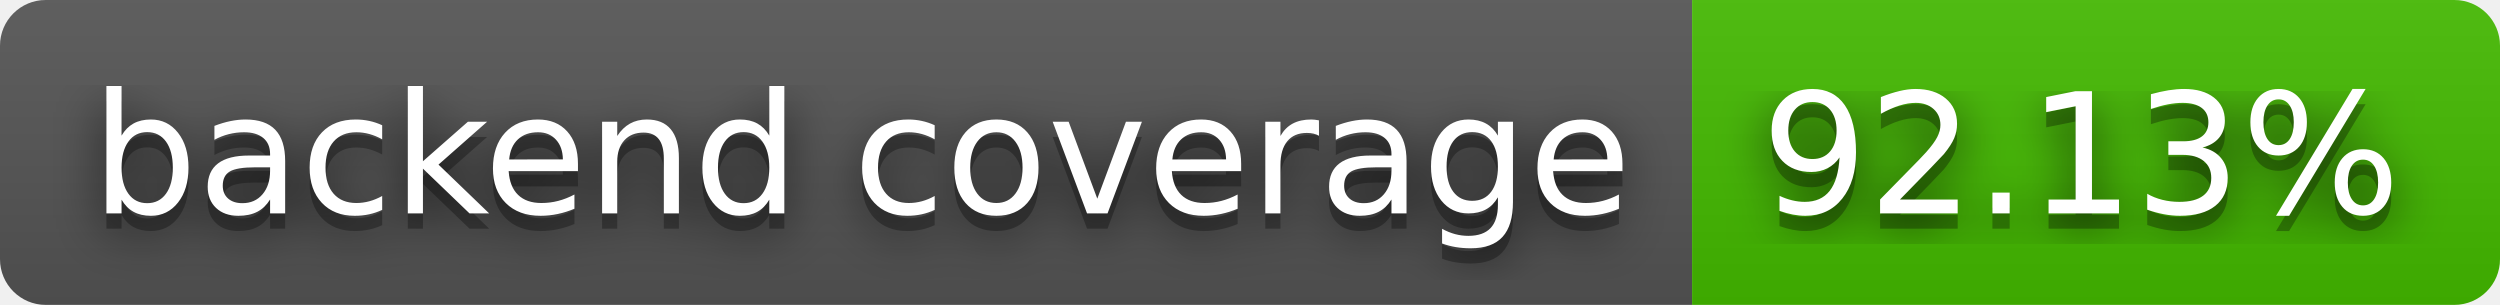
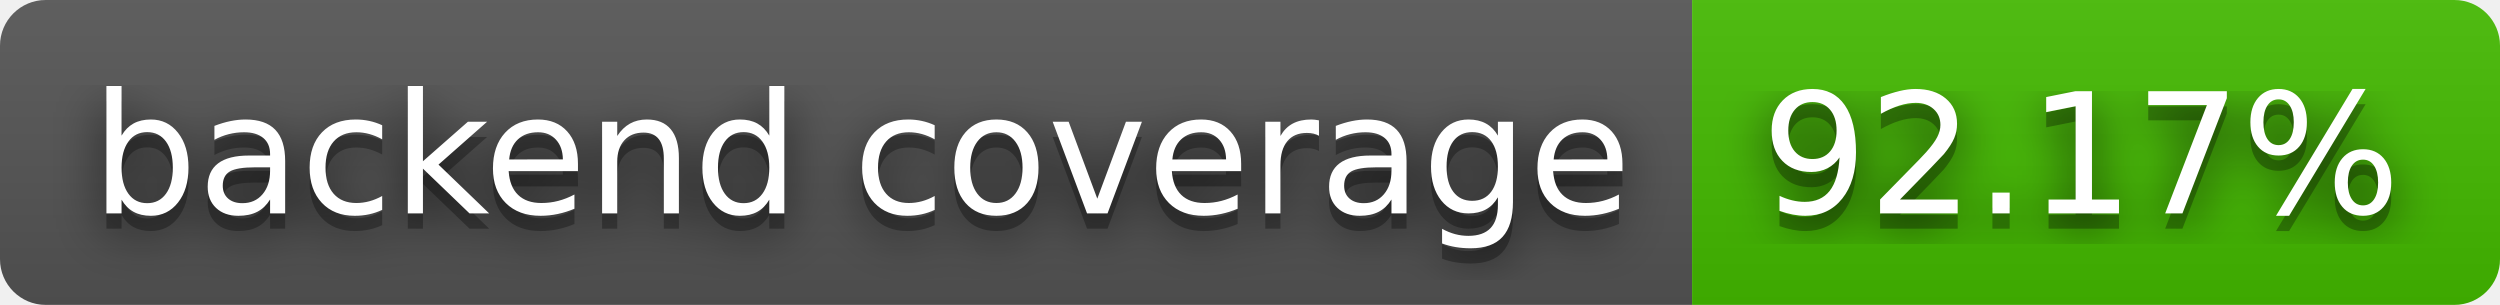
- <svg xmlns="http://www.w3.org/2000/svg" width="164" height="20" role="img" aria-label="backend coverage: 92.13%">
+ <svg xmlns="http://www.w3.org/2000/svg" width="164" height="20" role="img" aria-label="backend coverage: 92.17%">
  <filter id="blur">
    <feGaussianBlur stdDeviation="16" />
  </filter>
  <linearGradient id="s" x2="0" y2="100%">
    <stop offset="0" stop-color="#bbb" stop-opacity=".1" />
    <stop offset="1" stop-opacity=".1" />
  </linearGradient>
  <clipPath id="r">
    <rect width="164" height="20" rx="3" />
  </clipPath>
  <g clip-path="url(#r)">
    <rect width="111" height="20" fill="#555" />
    <rect x="111" width="53" height="20" fill="#4b0" />
    <rect width="164" height="20" fill="url(#s)" />
  </g>
  <g fill="#fff" text-anchor="middle" font-family="Verdana,Geneva,DejaVu Sans,sans-serif" text-rendering="geometricPrecision" font-size="110">
    <g transform="scale(.1)">
      <g aria-hidden="true" fill="#010101">
        <text x="565" y="150" fill-opacity=".8" filter="url(#blur)" textLength="1010">backend coverage</text>
        <text x="565" y="150" fill-opacity=".3" textLength="1010">backend coverage</text>
      </g>
      <text x="565" y="140" textLength="1010">backend coverage</text>
    </g>
    <g transform="scale(.1)">
      <g aria-hidden="true" fill="#010101">
-         <text x="1365" y="150" fill-opacity=".8" filter="url(#blur)" textLength="430">92.13%</text>
-         <text x="1365" y="150" fill-opacity=".3" textLength="430">92.13%</text>
+         <text x="1365" y="150" fill-opacity=".8" filter="url(#blur)" textLength="430">92.17%</text>
+         <text x="1365" y="150" fill-opacity=".3" textLength="430">92.17%</text>
      </g>
-       <text x="1365" y="140" textLength="430">92.13%</text>
+       <text x="1365" y="140" textLength="430">92.17%</text>
    </g>
  </g>
</svg>
